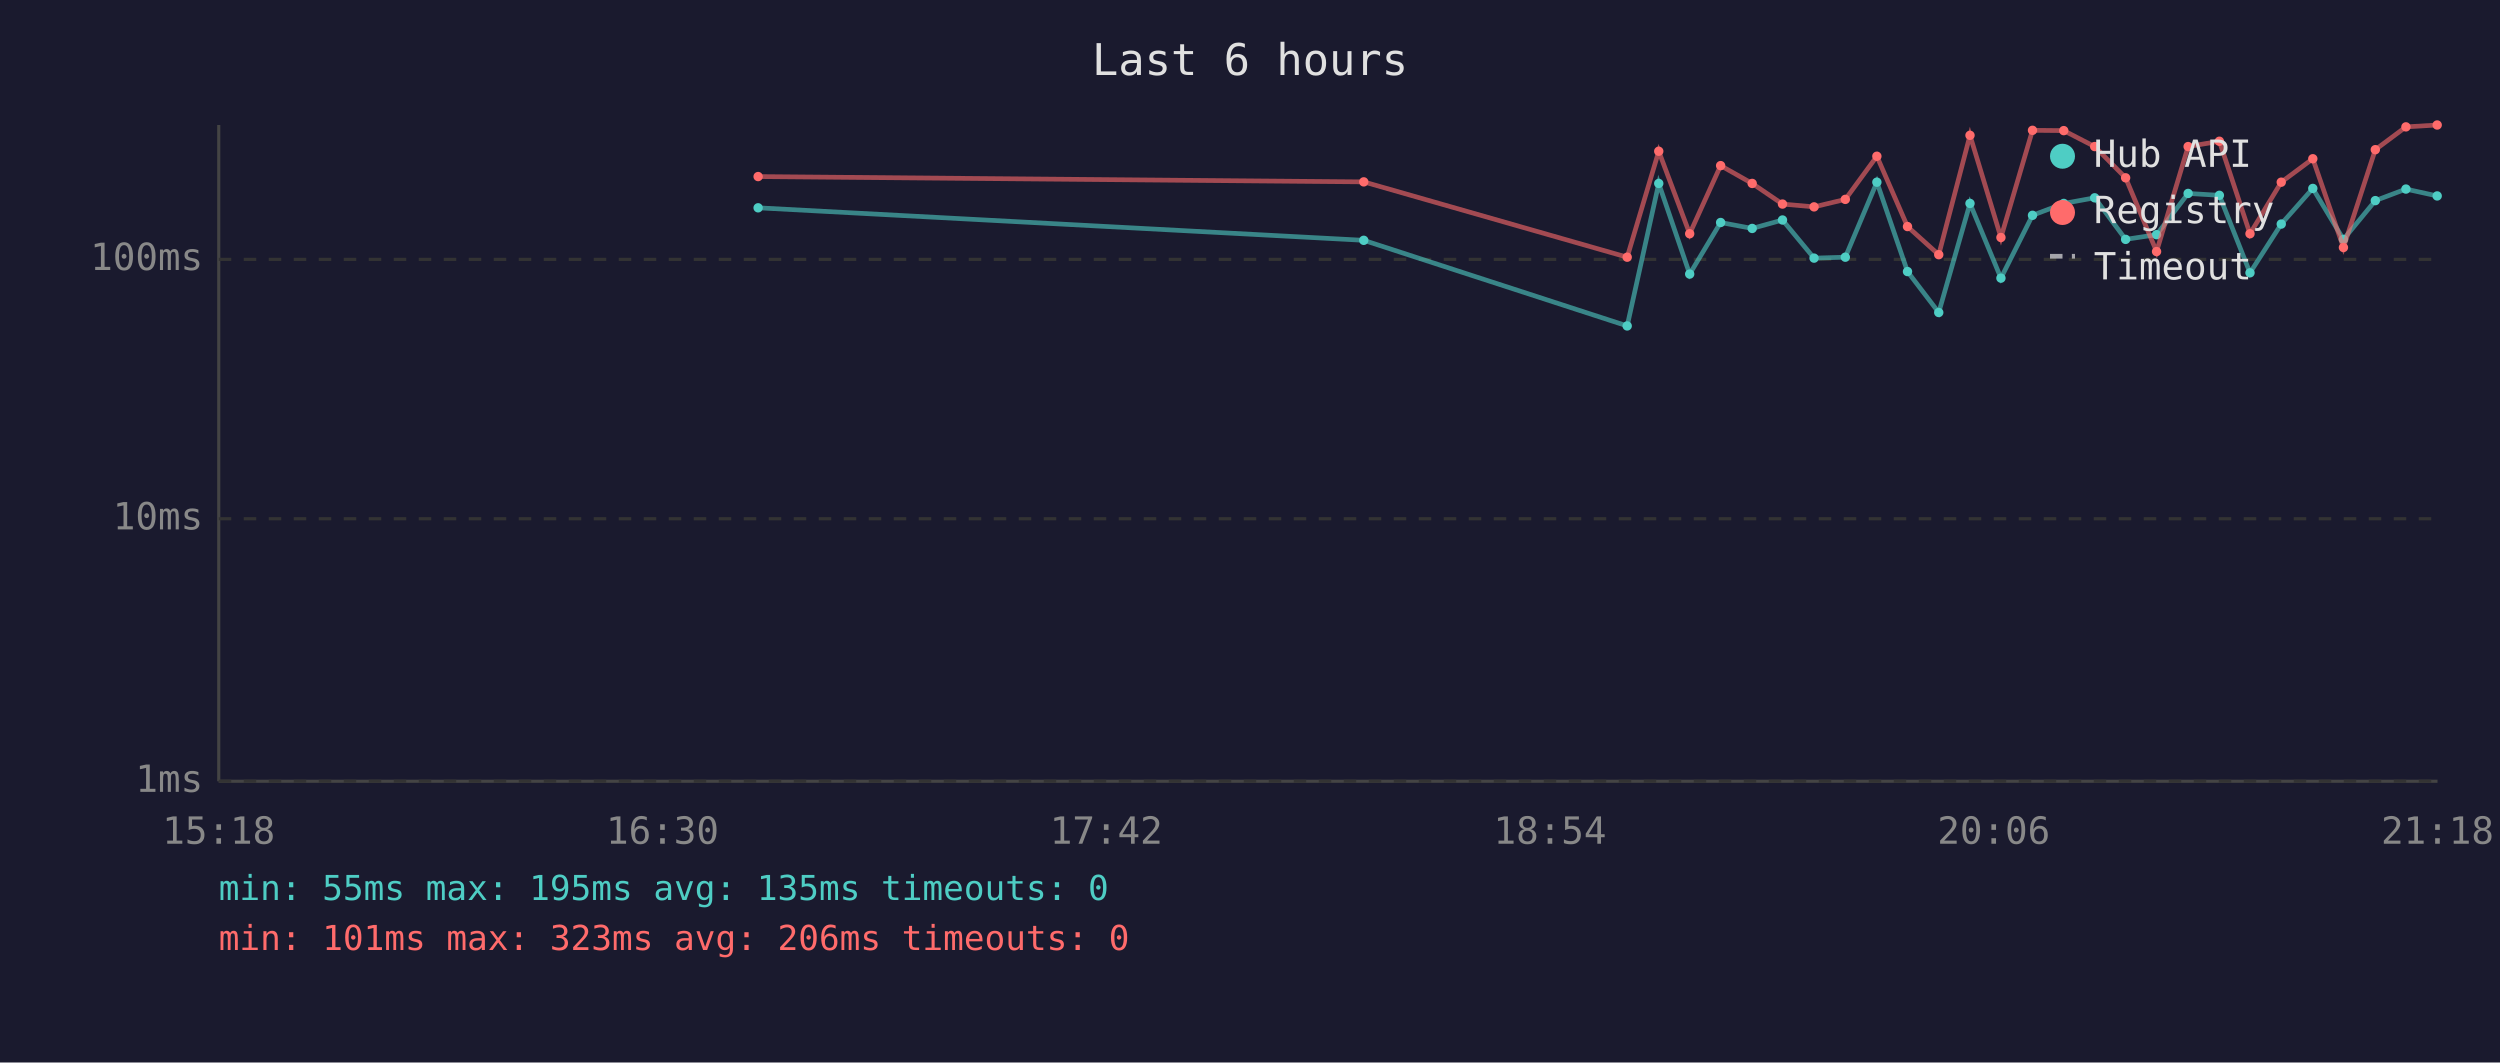
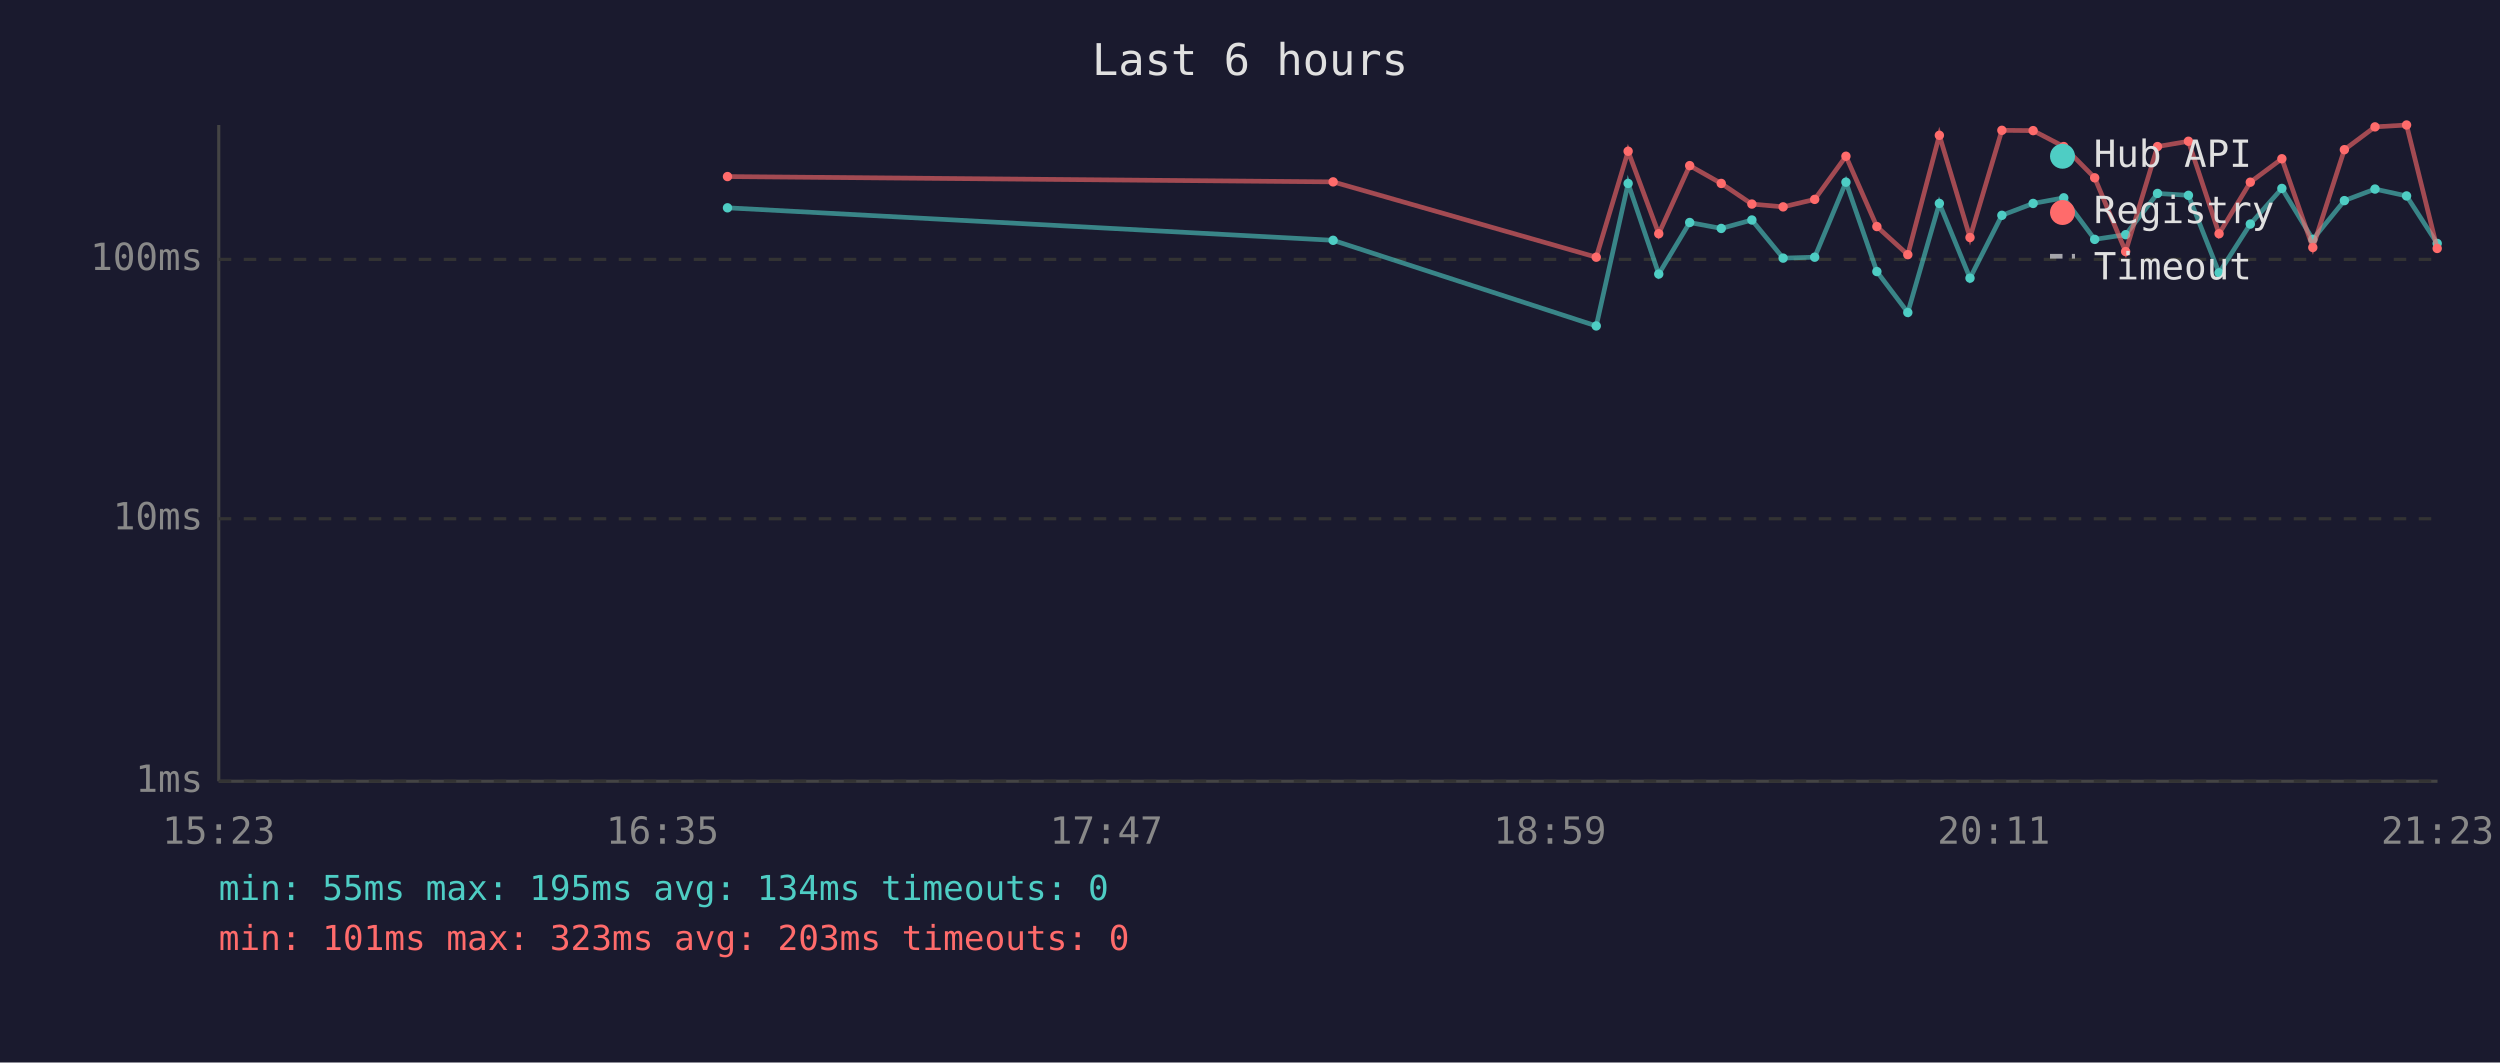
<svg xmlns="http://www.w3.org/2000/svg" viewBox="0 0 800 340" font-family="monospace" font-size="12">
  <rect width="800" height="340" fill="#1a1a2e" />
  <text x="400" y="24" fill="#e0e0e0" font-size="14" text-anchor="middle">Last 6 hours</text>
  <line x1="70" y1="40" x2="70" y2="250" stroke="#444" stroke-width="1" />
  <line x1="70" y1="250" x2="780" y2="250" stroke="#444" stroke-width="1" />
  <line x1="70" y1="250" x2="780" y2="250" stroke="#333" stroke-width="1" stroke-dasharray="4" />
  <text x="65" y="250" fill="#888" text-anchor="end" dominant-baseline="middle">1ms</text>
  <line x1="70" y1="166" x2="780" y2="166" stroke="#333" stroke-width="1" stroke-dasharray="4" />
  <text x="65" y="166" fill="#888" text-anchor="end" dominant-baseline="middle">10ms</text>
  <line x1="70" y1="83" x2="780" y2="83" stroke="#333" stroke-width="1" stroke-dasharray="4" />
  <text x="65" y="83" fill="#888" text-anchor="end" dominant-baseline="middle">100ms</text>
-   <text x="70" y="270" fill="#888" text-anchor="middle">15:18</text>
-   <text x="212" y="270" fill="#888" text-anchor="middle">16:30</text>
-   <text x="354" y="270" fill="#888" text-anchor="middle">17:42</text>
-   <text x="496" y="270" fill="#888" text-anchor="middle">18:54</text>
-   <text x="638" y="270" fill="#888" text-anchor="middle">20:06</text>
-   <text x="780" y="270" fill="#888" text-anchor="middle">21:18</text>
-   <polyline points="242.6,66.5 436.4,76.9 520.7,104.3 530.8,58.7 540.7,87.7 550.6,71.2 560.7,73.1 570.4,70.4 580.5,82.6 590.5,82.3 600.6,58.3 610.4,86.9 620.4,100.0 630.4,65.1 640.3,89.0 650.4,68.9 660.4,65.1 670.3,63.3 680.2,76.6 690.1,75.1 700.2,61.9 710.2,62.5 720.0,87.3 730.0,71.7 740.1,60.3 749.9,76.6 760.1,64.2 769.9,60.5 779.9,62.7" fill="none" stroke="#4ecdc4" stroke-width="1.5" opacity="0.6" />
-   <circle cx="242.6" cy="66.5" r="1.5" fill="#4ecdc4" />
-   <circle cx="436.4" cy="76.9" r="1.5" fill="#4ecdc4" />
-   <circle cx="520.7" cy="104.3" r="1.5" fill="#4ecdc4" />
-   <circle cx="530.8" cy="58.7" r="1.5" fill="#4ecdc4" />
-   <circle cx="540.7" cy="87.7" r="1.5" fill="#4ecdc4" />
-   <circle cx="550.6" cy="71.2" r="1.5" fill="#4ecdc4" />
-   <circle cx="560.7" cy="73.1" r="1.5" fill="#4ecdc4" />
-   <circle cx="570.4" cy="70.4" r="1.5" fill="#4ecdc4" />
-   <circle cx="580.5" cy="82.6" r="1.5" fill="#4ecdc4" />
-   <circle cx="590.5" cy="82.3" r="1.5" fill="#4ecdc4" />
-   <circle cx="600.6" cy="58.3" r="1.5" fill="#4ecdc4" />
-   <circle cx="610.4" cy="86.9" r="1.5" fill="#4ecdc4" />
-   <circle cx="620.4" cy="100.0" r="1.5" fill="#4ecdc4" />
-   <circle cx="630.4" cy="65.1" r="1.5" fill="#4ecdc4" />
-   <circle cx="640.3" cy="89.0" r="1.5" fill="#4ecdc4" />
-   <circle cx="650.4" cy="68.9" r="1.5" fill="#4ecdc4" />
-   <circle cx="660.4" cy="65.1" r="1.5" fill="#4ecdc4" />
-   <circle cx="670.3" cy="63.3" r="1.5" fill="#4ecdc4" />
-   <circle cx="680.2" cy="76.6" r="1.5" fill="#4ecdc4" />
-   <circle cx="690.1" cy="75.1" r="1.5" fill="#4ecdc4" />
-   <circle cx="700.2" cy="61.9" r="1.5" fill="#4ecdc4" />
-   <circle cx="710.2" cy="62.5" r="1.5" fill="#4ecdc4" />
-   <circle cx="720.0" cy="87.3" r="1.5" fill="#4ecdc4" />
-   <circle cx="730.0" cy="71.7" r="1.5" fill="#4ecdc4" />
-   <circle cx="740.1" cy="60.3" r="1.5" fill="#4ecdc4" />
-   <circle cx="749.9" cy="76.6" r="1.5" fill="#4ecdc4" />
-   <circle cx="760.1" cy="64.2" r="1.5" fill="#4ecdc4" />
-   <circle cx="769.9" cy="60.5" r="1.5" fill="#4ecdc4" />
-   <circle cx="779.9" cy="62.7" r="1.5" fill="#4ecdc4" />
-   <polyline points="242.6,56.5 436.4,58.2 520.7,82.3 530.8,48.4 540.7,74.8 550.6,53.0 560.7,58.7 570.4,65.3 580.5,66.2 590.5,63.8 600.6,50.0 610.4,72.5 620.4,81.5 630.4,43.3 640.3,76.0 650.4,41.7 660.4,41.8 670.3,46.9 680.2,56.9 690.1,80.5 700.2,46.9 710.2,45.2 720.0,74.8 730.0,58.3 740.1,50.8 749.9,79.2 760.1,47.9 769.9,40.6 779.9,40.0" fill="none" stroke="#ff6b6b" stroke-width="1.5" opacity="0.6" />
-   <circle cx="242.6" cy="56.5" r="1.5" fill="#ff6b6b" />
-   <circle cx="436.4" cy="58.2" r="1.5" fill="#ff6b6b" />
-   <circle cx="520.7" cy="82.3" r="1.5" fill="#ff6b6b" />
-   <circle cx="530.8" cy="48.4" r="1.5" fill="#ff6b6b" />
-   <circle cx="540.7" cy="74.8" r="1.5" fill="#ff6b6b" />
-   <circle cx="550.6" cy="53.0" r="1.5" fill="#ff6b6b" />
-   <circle cx="560.7" cy="58.7" r="1.5" fill="#ff6b6b" />
-   <circle cx="570.4" cy="65.3" r="1.5" fill="#ff6b6b" />
-   <circle cx="580.5" cy="66.2" r="1.5" fill="#ff6b6b" />
-   <circle cx="590.5" cy="63.8" r="1.5" fill="#ff6b6b" />
-   <circle cx="600.6" cy="50.0" r="1.5" fill="#ff6b6b" />
-   <circle cx="610.4" cy="72.5" r="1.5" fill="#ff6b6b" />
-   <circle cx="620.4" cy="81.5" r="1.5" fill="#ff6b6b" />
-   <circle cx="630.4" cy="43.3" r="1.5" fill="#ff6b6b" />
-   <circle cx="640.3" cy="76.0" r="1.5" fill="#ff6b6b" />
-   <circle cx="650.4" cy="41.7" r="1.5" fill="#ff6b6b" />
-   <circle cx="660.4" cy="41.8" r="1.5" fill="#ff6b6b" />
-   <circle cx="670.3" cy="46.9" r="1.5" fill="#ff6b6b" />
-   <circle cx="680.2" cy="56.9" r="1.5" fill="#ff6b6b" />
-   <circle cx="690.1" cy="80.5" r="1.5" fill="#ff6b6b" />
-   <circle cx="700.2" cy="46.9" r="1.5" fill="#ff6b6b" />
-   <circle cx="710.2" cy="45.2" r="1.5" fill="#ff6b6b" />
-   <circle cx="720.0" cy="74.8" r="1.5" fill="#ff6b6b" />
-   <circle cx="730.0" cy="58.3" r="1.5" fill="#ff6b6b" />
-   <circle cx="740.1" cy="50.8" r="1.5" fill="#ff6b6b" />
-   <circle cx="749.9" cy="79.2" r="1.5" fill="#ff6b6b" />
-   <circle cx="760.1" cy="47.9" r="1.5" fill="#ff6b6b" />
-   <circle cx="769.9" cy="40.6" r="1.5" fill="#ff6b6b" />
-   <circle cx="779.9" cy="40.0" r="1.5" fill="#ff6b6b" />
+   <text x="70" y="270" fill="#888" text-anchor="middle">15:23</text>
+   <text x="212" y="270" fill="#888" text-anchor="middle">16:35</text>
+   <text x="354" y="270" fill="#888" text-anchor="middle">17:47</text>
+   <text x="496" y="270" fill="#888" text-anchor="middle">18:59</text>
+   <text x="638" y="270" fill="#888" text-anchor="middle">20:11</text>
+   <text x="780" y="270" fill="#888" text-anchor="middle">21:23</text>
+   <polyline points="232.8,66.5 426.6,76.9 510.8,104.3 521.0,58.7 530.8,87.7 540.7,71.2 550.8,73.1 560.6,70.4 570.6,82.6 580.7,82.3 590.7,58.3 600.6,86.9 610.5,100.0 620.6,65.1 630.4,89.0 640.6,68.9 650.6,65.1 660.4,63.3 670.3,76.6 680.2,75.1 690.4,61.9 700.3,62.5 710.1,87.3 720.1,71.7 730.2,60.3 740.1,76.6 750.2,64.2 760.0,60.5 770.1,62.7 779.9,77.9" fill="none" stroke="#4ecdc4" stroke-width="1.5" opacity="0.6" />
+   <circle cx="232.8" cy="66.5" r="1.5" fill="#4ecdc4" />
+   <circle cx="426.6" cy="76.9" r="1.5" fill="#4ecdc4" />
+   <circle cx="510.8" cy="104.3" r="1.5" fill="#4ecdc4" />
+   <circle cx="521.0" cy="58.7" r="1.5" fill="#4ecdc4" />
+   <circle cx="530.8" cy="87.7" r="1.5" fill="#4ecdc4" />
+   <circle cx="540.7" cy="71.2" r="1.5" fill="#4ecdc4" />
+   <circle cx="550.8" cy="73.1" r="1.5" fill="#4ecdc4" />
+   <circle cx="560.6" cy="70.4" r="1.5" fill="#4ecdc4" />
+   <circle cx="570.6" cy="82.6" r="1.5" fill="#4ecdc4" />
+   <circle cx="580.7" cy="82.3" r="1.5" fill="#4ecdc4" />
+   <circle cx="590.7" cy="58.3" r="1.5" fill="#4ecdc4" />
+   <circle cx="600.6" cy="86.9" r="1.5" fill="#4ecdc4" />
+   <circle cx="610.5" cy="100.0" r="1.5" fill="#4ecdc4" />
+   <circle cx="620.6" cy="65.1" r="1.5" fill="#4ecdc4" />
+   <circle cx="630.4" cy="89.0" r="1.5" fill="#4ecdc4" />
+   <circle cx="640.6" cy="68.9" r="1.5" fill="#4ecdc4" />
+   <circle cx="650.6" cy="65.1" r="1.5" fill="#4ecdc4" />
+   <circle cx="660.4" cy="63.3" r="1.5" fill="#4ecdc4" />
+   <circle cx="670.3" cy="76.6" r="1.5" fill="#4ecdc4" />
+   <circle cx="680.2" cy="75.1" r="1.5" fill="#4ecdc4" />
+   <circle cx="690.4" cy="61.9" r="1.5" fill="#4ecdc4" />
+   <circle cx="700.3" cy="62.5" r="1.5" fill="#4ecdc4" />
+   <circle cx="710.1" cy="87.3" r="1.5" fill="#4ecdc4" />
+   <circle cx="720.1" cy="71.7" r="1.5" fill="#4ecdc4" />
+   <circle cx="730.2" cy="60.3" r="1.5" fill="#4ecdc4" />
+   <circle cx="740.1" cy="76.6" r="1.5" fill="#4ecdc4" />
+   <circle cx="750.2" cy="64.2" r="1.5" fill="#4ecdc4" />
+   <circle cx="760.0" cy="60.5" r="1.5" fill="#4ecdc4" />
+   <circle cx="770.1" cy="62.7" r="1.5" fill="#4ecdc4" />
+   <circle cx="779.9" cy="77.9" r="1.5" fill="#4ecdc4" />
+   <polyline points="232.8,56.5 426.6,58.2 510.8,82.3 521.0,48.4 530.8,74.8 540.7,53.0 550.8,58.7 560.6,65.3 570.6,66.2 580.7,63.8 590.7,50.0 600.6,72.5 610.5,81.5 620.6,43.3 630.4,76.0 640.6,41.7 650.6,41.8 660.4,46.9 670.3,56.9 680.2,80.5 690.4,46.9 700.3,45.2 710.1,74.8 720.1,58.3 730.2,50.8 740.1,79.2 750.2,47.9 760.0,40.6 770.1,40.0 779.9,79.5" fill="none" stroke="#ff6b6b" stroke-width="1.5" opacity="0.6" />
+   <circle cx="232.8" cy="56.5" r="1.5" fill="#ff6b6b" />
+   <circle cx="426.6" cy="58.2" r="1.5" fill="#ff6b6b" />
+   <circle cx="510.8" cy="82.3" r="1.5" fill="#ff6b6b" />
+   <circle cx="521.0" cy="48.4" r="1.5" fill="#ff6b6b" />
+   <circle cx="530.8" cy="74.8" r="1.5" fill="#ff6b6b" />
+   <circle cx="540.7" cy="53.0" r="1.5" fill="#ff6b6b" />
+   <circle cx="550.8" cy="58.7" r="1.5" fill="#ff6b6b" />
+   <circle cx="560.6" cy="65.3" r="1.5" fill="#ff6b6b" />
+   <circle cx="570.6" cy="66.2" r="1.5" fill="#ff6b6b" />
+   <circle cx="580.7" cy="63.8" r="1.5" fill="#ff6b6b" />
+   <circle cx="590.7" cy="50.0" r="1.5" fill="#ff6b6b" />
+   <circle cx="600.6" cy="72.5" r="1.5" fill="#ff6b6b" />
+   <circle cx="610.5" cy="81.5" r="1.5" fill="#ff6b6b" />
+   <circle cx="620.6" cy="43.3" r="1.5" fill="#ff6b6b" />
+   <circle cx="630.4" cy="76.0" r="1.5" fill="#ff6b6b" />
+   <circle cx="640.6" cy="41.7" r="1.5" fill="#ff6b6b" />
+   <circle cx="650.6" cy="41.8" r="1.5" fill="#ff6b6b" />
+   <circle cx="660.4" cy="46.9" r="1.5" fill="#ff6b6b" />
+   <circle cx="670.3" cy="56.9" r="1.5" fill="#ff6b6b" />
+   <circle cx="680.2" cy="80.5" r="1.5" fill="#ff6b6b" />
+   <circle cx="690.4" cy="46.9" r="1.5" fill="#ff6b6b" />
+   <circle cx="700.3" cy="45.2" r="1.5" fill="#ff6b6b" />
+   <circle cx="710.1" cy="74.8" r="1.5" fill="#ff6b6b" />
+   <circle cx="720.1" cy="58.3" r="1.5" fill="#ff6b6b" />
+   <circle cx="730.2" cy="50.8" r="1.5" fill="#ff6b6b" />
+   <circle cx="740.1" cy="79.2" r="1.5" fill="#ff6b6b" />
+   <circle cx="750.2" cy="47.9" r="1.5" fill="#ff6b6b" />
+   <circle cx="760.0" cy="40.6" r="1.5" fill="#ff6b6b" />
+   <circle cx="770.1" cy="40.0" r="1.5" fill="#ff6b6b" />
+   <circle cx="779.9" cy="79.5" r="1.5" fill="#ff6b6b" />
  <circle cx="660" cy="50" r="4" fill="#4ecdc4" />
  <text x="670" y="50" fill="#e0e0e0" dominant-baseline="middle">Hub API</text>
  <circle cx="660" cy="68" r="4" fill="#ff6b6b" />
  <text x="670" y="68" fill="#e0e0e0" dominant-baseline="middle">Registry</text>
  <line x1="656" y1="82" x2="664" y2="82" stroke="#e0e0e0" stroke-width="1.5" stroke-dasharray="4,3" opacity="0.7" />
  <text x="670" y="86" fill="#e0e0e0" dominant-baseline="middle">Timeout</text>
-   <text x="70" y="288" fill="#4ecdc4" font-size="11">min: 55ms  max: 195ms  avg: 135ms  timeouts: 0</text>
-   <text x="70" y="304" fill="#ff6b6b" font-size="11">min: 101ms  max: 323ms  avg: 206ms  timeouts: 0</text>
+   <text x="70" y="288" fill="#4ecdc4" font-size="11">min: 55ms  max: 195ms  avg: 134ms  timeouts: 0</text>
+   <text x="70" y="304" fill="#ff6b6b" font-size="11">min: 101ms  max: 323ms  avg: 203ms  timeouts: 0</text>
</svg>
